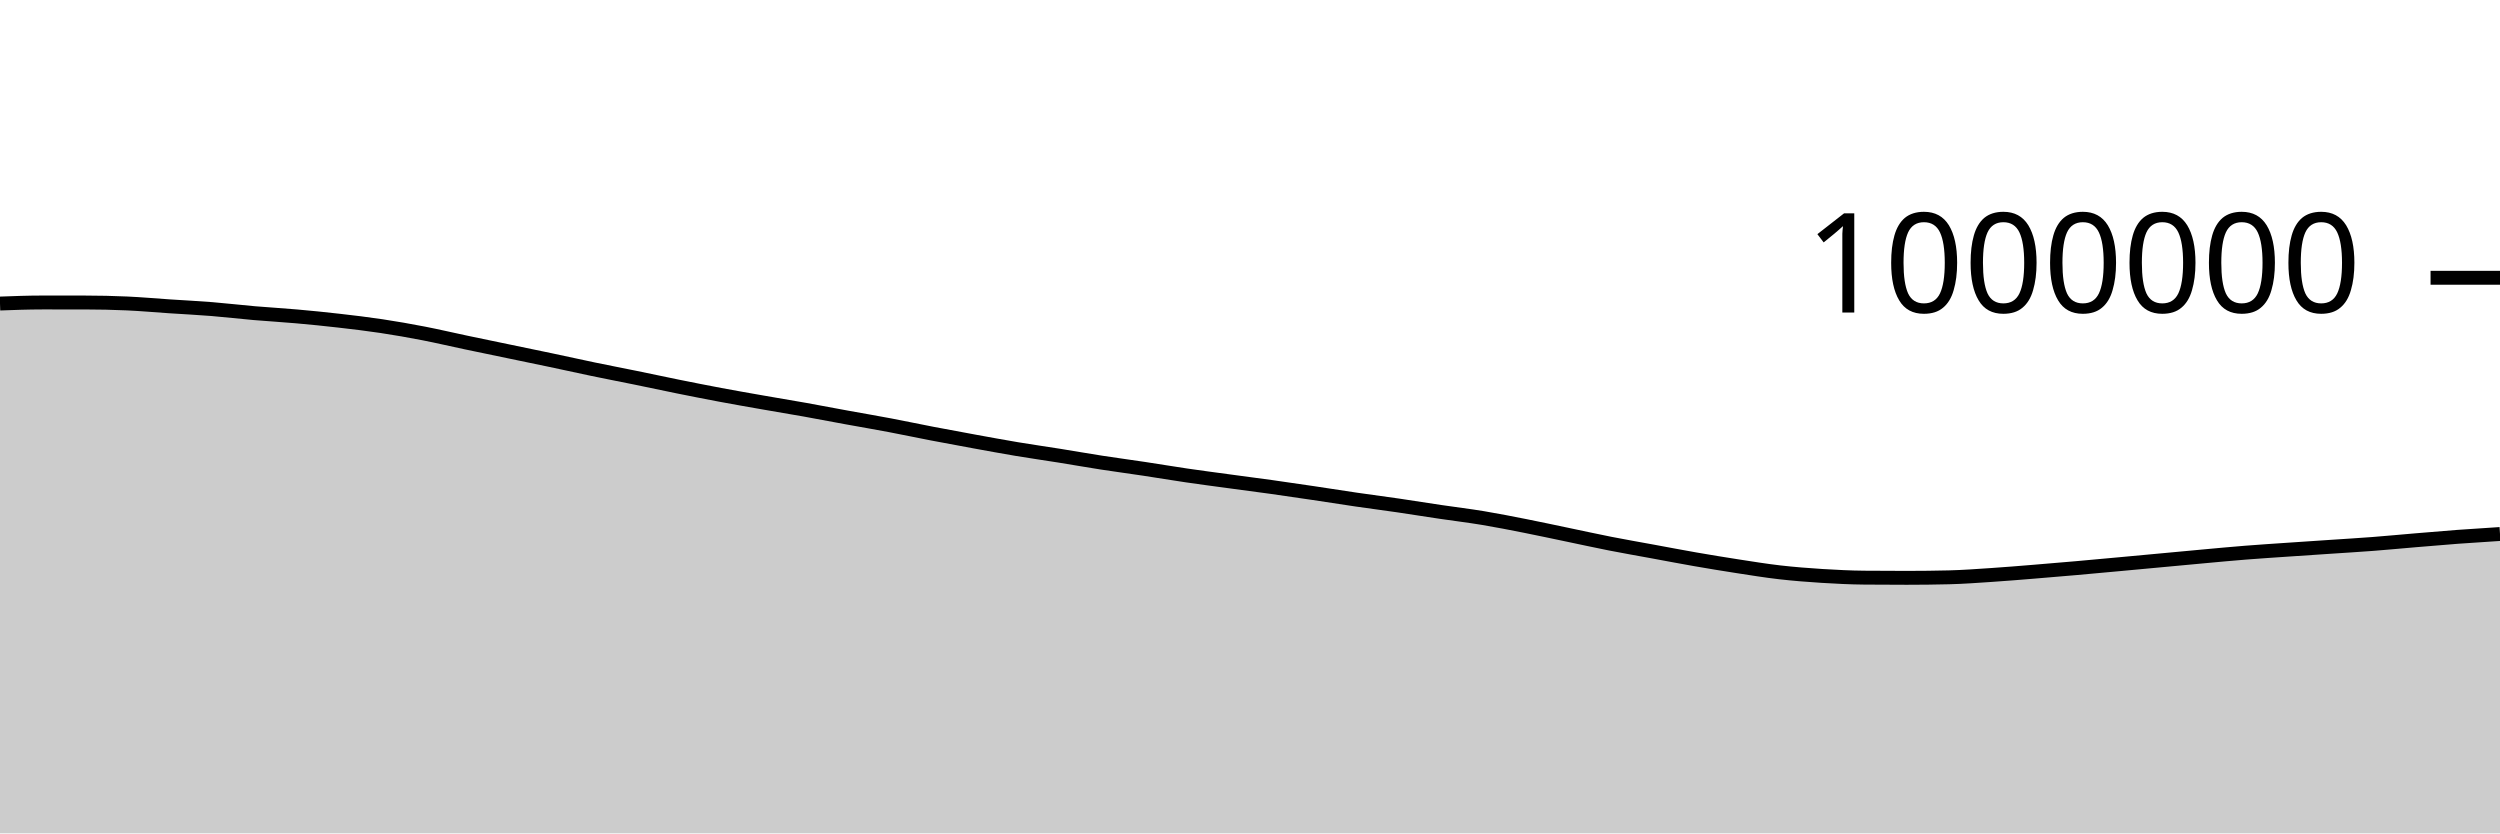
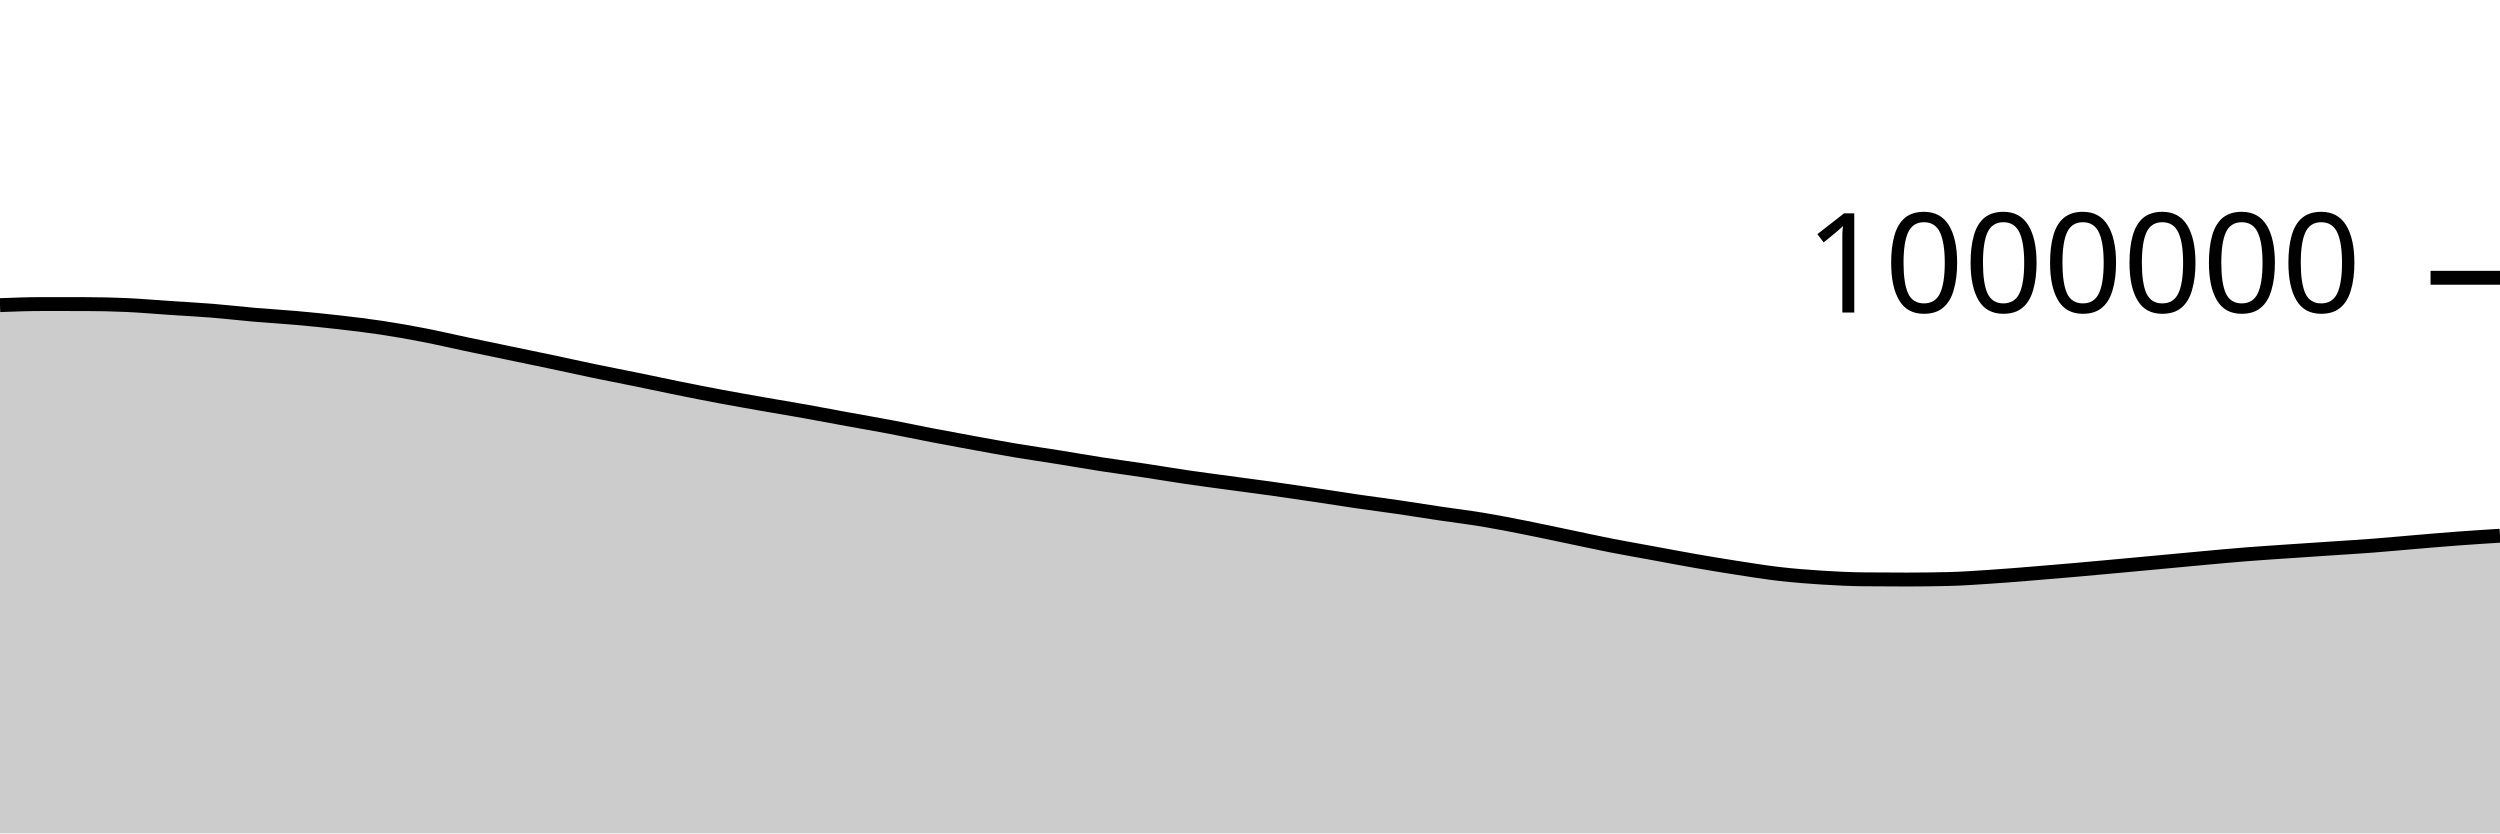
<svg xmlns="http://www.w3.org/2000/svg" viewBox="0 0 180 60">
  <g transform="translate(0,20)">
-     <path class="area" fill="rgba(0, 0, 0, 0.2)" d="M0,1.855C1.017,1.817,2.034,1.779,3.051,1.779C4.068,1.779,5.085,1.779,6.102,1.78C7.119,1.781,8.136,1.803,9.153,1.849C10.169,1.895,11.186,1.987,12.203,2.055C13.22,2.122,14.237,2.172,15.254,2.254C16.271,2.336,17.288,2.458,18.305,2.546C19.322,2.633,20.339,2.689,21.356,2.78C22.373,2.87,23.39,2.972,24.407,3.089C25.424,3.205,26.441,3.326,27.458,3.479C28.475,3.632,29.492,3.811,30.508,4.008C31.525,4.206,32.542,4.447,33.559,4.661C34.576,4.876,35.593,5.084,36.61,5.296C37.627,5.507,38.644,5.716,39.661,5.93C40.678,6.145,41.695,6.373,42.712,6.584C43.729,6.796,44.746,6.991,45.763,7.198C46.78,7.406,47.797,7.626,48.814,7.832C49.831,8.037,50.847,8.238,51.864,8.429C52.881,8.62,53.898,8.797,54.915,8.975C55.932,9.154,56.949,9.32,57.966,9.501C58.983,9.683,60,9.88,61.017,10.066C62.034,10.251,63.051,10.424,64.068,10.616C65.085,10.809,66.102,11.025,67.119,11.221C68.136,11.416,69.153,11.603,70.169,11.789C71.186,11.974,72.203,12.163,73.22,12.333C74.237,12.503,75.254,12.647,76.271,12.809C77.288,12.972,78.305,13.153,79.322,13.31C80.339,13.468,81.356,13.601,82.373,13.755C83.39,13.908,84.407,14.081,85.424,14.23C86.441,14.38,87.458,14.512,88.475,14.65C89.492,14.789,90.508,14.918,91.525,15.06C92.542,15.203,93.559,15.353,94.576,15.504C95.593,15.655,96.61,15.819,97.627,15.967C98.644,16.115,99.661,16.245,100.678,16.394C101.695,16.542,102.712,16.708,103.729,16.859C104.746,17.01,105.763,17.131,106.78,17.3C107.797,17.469,108.814,17.671,109.831,17.872C110.847,18.073,111.864,18.294,112.881,18.505C113.898,18.717,114.915,18.942,115.932,19.142C116.949,19.342,117.966,19.518,118.983,19.705C120,19.892,121.017,20.088,122.034,20.265C123.051,20.442,124.068,20.61,125.085,20.767C126.102,20.924,127.119,21.09,128.136,21.207C129.153,21.323,130.169,21.403,131.186,21.467C132.203,21.53,133.22,21.581,134.237,21.59C135.254,21.599,136.271,21.604,137.288,21.604C138.305,21.604,139.322,21.592,140.339,21.567C141.356,21.542,142.373,21.465,143.39,21.398C144.407,21.331,145.424,21.245,146.441,21.163C147.458,21.081,148.475,20.995,149.492,20.905C150.508,20.816,151.525,20.721,152.542,20.627C153.559,20.534,154.576,20.439,155.593,20.344C156.61,20.25,157.627,20.152,158.644,20.06C159.661,19.967,160.678,19.871,161.695,19.79C162.712,19.709,163.729,19.645,164.746,19.575C165.763,19.505,166.78,19.439,167.797,19.37C168.814,19.302,169.831,19.242,170.847,19.164C171.864,19.086,172.881,18.987,173.898,18.902C174.915,18.817,175.932,18.728,176.949,18.652C177.966,18.577,178.983,18.512,180,18.448L180,40C178.983,40,177.966,40,176.949,40C175.932,40,174.915,40,173.898,40C172.881,40,171.864,40,170.847,40C169.831,40,168.814,40,167.797,40C166.78,40,165.763,40,164.746,40C163.729,40,162.712,40,161.695,40C160.678,40,159.661,40,158.644,40C157.627,40,156.61,40,155.593,40C154.576,40,153.559,40,152.542,40C151.525,40,150.508,40,149.492,40C148.475,40,147.458,40,146.441,40C145.424,40,144.407,40,143.39,40C142.373,40,141.356,40,140.339,40C139.322,40,138.305,40,137.288,40C136.271,40,135.254,40,134.237,40C133.22,40,132.203,40,131.186,40C130.169,40,129.153,40,128.136,40C127.119,40,126.102,40,125.085,40C124.068,40,123.051,40,122.034,40C121.017,40,120,40,118.983,40C117.966,40,116.949,40,115.932,40C114.915,40,113.898,40,112.881,40C111.864,40,110.847,40,109.831,40C108.814,40,107.797,40,106.78,40C105.763,40,104.746,40,103.729,40C102.712,40,101.695,40,100.678,40C99.661,40,98.644,40,97.627,40C96.61,40,95.593,40,94.576,40C93.559,40,92.542,40,91.525,40C90.508,40,89.492,40,88.475,40C87.458,40,86.441,40,85.424,40C84.407,40,83.39,40,82.373,40C81.356,40,80.339,40,79.322,40C78.305,40,77.288,40,76.271,40C75.254,40,74.237,40,73.22,40C72.203,40,71.186,40,70.169,40C69.153,40,68.136,40,67.119,40C66.102,40,65.085,40,64.068,40C63.051,40,62.034,40,61.017,40C60,40,58.983,40,57.966,40C56.949,40,55.932,40,54.915,40C53.898,40,52.881,40,51.864,40C50.847,40,49.831,40,48.814,40C47.797,40,46.78,40,45.763,40C44.746,40,43.729,40,42.712,40C41.695,40,40.678,40,39.661,40C38.644,40,37.627,40,36.61,40C35.593,40,34.576,40,33.559,40C32.542,40,31.525,40,30.508,40C29.492,40,28.475,40,27.458,40C26.441,40,25.424,40,24.407,40C23.39,40,22.373,40,21.356,40C20.339,40,19.322,40,18.305,40C17.288,40,16.271,40,15.254,40C14.237,40,13.22,40,12.203,40C11.186,40,10.169,40,9.153,40C8.136,40,7.119,40,6.102,40C5.085,40,4.068,40,3.051,40C2.034,40,1.017,40,0,40Z" />
-     <path class="line" stroke="black" fill="none" d="M0,1.855C1.017,1.817,2.034,1.779,3.051,1.779C4.068,1.779,5.085,1.779,6.102,1.78C7.119,1.781,8.136,1.803,9.153,1.849C10.169,1.895,11.186,1.987,12.203,2.055C13.22,2.122,14.237,2.172,15.254,2.254C16.271,2.336,17.288,2.458,18.305,2.546C19.322,2.633,20.339,2.689,21.356,2.78C22.373,2.87,23.39,2.972,24.407,3.089C25.424,3.205,26.441,3.326,27.458,3.479C28.475,3.632,29.492,3.811,30.508,4.008C31.525,4.206,32.542,4.447,33.559,4.661C34.576,4.876,35.593,5.084,36.61,5.296C37.627,5.507,38.644,5.716,39.661,5.93C40.678,6.145,41.695,6.373,42.712,6.584C43.729,6.796,44.746,6.991,45.763,7.198C46.78,7.406,47.797,7.626,48.814,7.832C49.831,8.037,50.847,8.238,51.864,8.429C52.881,8.62,53.898,8.797,54.915,8.975C55.932,9.154,56.949,9.32,57.966,9.501C58.983,9.683,60,9.88,61.017,10.066C62.034,10.251,63.051,10.424,64.068,10.616C65.085,10.809,66.102,11.025,67.119,11.221C68.136,11.416,69.153,11.603,70.169,11.789C71.186,11.974,72.203,12.163,73.22,12.333C74.237,12.503,75.254,12.647,76.271,12.809C77.288,12.972,78.305,13.153,79.322,13.31C80.339,13.468,81.356,13.601,82.373,13.755C83.39,13.908,84.407,14.081,85.424,14.23C86.441,14.38,87.458,14.512,88.475,14.65C89.492,14.789,90.508,14.918,91.525,15.06C92.542,15.203,93.559,15.353,94.576,15.504C95.593,15.655,96.61,15.819,97.627,15.967C98.644,16.115,99.661,16.245,100.678,16.394C101.695,16.542,102.712,16.708,103.729,16.859C104.746,17.01,105.763,17.131,106.78,17.3C107.797,17.469,108.814,17.671,109.831,17.872C110.847,18.073,111.864,18.294,112.881,18.505C113.898,18.717,114.915,18.942,115.932,19.142C116.949,19.342,117.966,19.518,118.983,19.705C120,19.892,121.017,20.088,122.034,20.265C123.051,20.442,124.068,20.61,125.085,20.767C126.102,20.924,127.119,21.09,128.136,21.207C129.153,21.323,130.169,21.403,131.186,21.467C132.203,21.53,133.22,21.581,134.237,21.59C135.254,21.599,136.271,21.604,137.288,21.604C138.305,21.604,139.322,21.592,140.339,21.567C141.356,21.542,142.373,21.465,143.39,21.398C144.407,21.331,145.424,21.245,146.441,21.163C147.458,21.081,148.475,20.995,149.492,20.905C150.508,20.816,151.525,20.721,152.542,20.627C153.559,20.534,154.576,20.439,155.593,20.344C156.61,20.25,157.627,20.152,158.644,20.06C159.661,19.967,160.678,19.871,161.695,19.79C162.712,19.709,163.729,19.645,164.746,19.575C165.763,19.505,166.78,19.439,167.797,19.37C168.814,19.302,169.831,19.242,170.847,19.164C171.864,19.086,172.881,18.987,173.898,18.902C174.915,18.817,175.932,18.728,176.949,18.652C177.966,18.577,178.983,18.512,180,18.448" />
+     <path class="area" fill="rgba(0, 0, 0, 0.2)" d="M0,1.969C1.017,1.931,2.034,1.893,3.051,1.893C4.068,1.893,5.085,1.894,6.102,1.895C7.119,1.896,8.136,1.918,9.153,1.964C10.169,2.01,11.186,2.102,12.203,2.17C13.22,2.238,14.237,2.288,15.254,2.37C16.271,2.451,17.288,2.573,18.305,2.661C19.322,2.749,20.339,2.805,21.356,2.896C22.373,2.986,23.39,3.088,24.407,3.205C25.424,3.321,26.441,3.442,27.458,3.595C28.475,3.748,29.492,3.927,30.508,4.125C31.525,4.322,32.542,4.563,33.559,4.777C34.576,4.992,35.593,5.2,36.61,5.412C37.627,5.624,38.644,5.832,39.661,6.047C40.678,6.262,41.695,6.49,42.712,6.701C43.729,6.913,44.746,7.107,45.763,7.315C46.78,7.523,47.797,7.743,48.814,7.949C49.831,8.154,50.847,8.356,51.864,8.546C52.881,8.737,53.898,8.914,54.915,9.093C55.932,9.271,56.949,9.437,57.966,9.619C58.983,9.801,60,9.997,61.017,10.183C62.034,10.369,63.051,10.542,64.068,10.734C65.085,10.927,66.102,11.143,67.119,11.339C68.136,11.534,69.153,11.721,70.169,11.907C71.186,12.092,72.203,12.281,73.22,12.451C74.237,12.621,75.254,12.765,76.271,12.928C77.288,13.091,78.305,13.271,79.322,13.429C80.339,13.586,81.356,13.72,82.373,13.873C83.39,14.027,84.407,14.2,85.424,14.349C86.441,14.499,87.458,14.631,88.475,14.769C89.492,14.908,90.508,15.037,91.525,15.179C92.542,15.322,93.559,15.472,94.576,15.623C95.593,15.774,96.61,15.938,97.627,16.087C98.644,16.235,99.661,16.365,100.678,16.513C101.695,16.662,102.712,16.828,103.729,16.979C104.746,17.13,105.763,17.251,106.78,17.42C107.797,17.589,108.814,17.791,109.831,17.992C110.847,18.193,111.864,18.414,112.881,18.626C113.898,18.837,114.915,19.063,115.932,19.263C116.949,19.463,117.966,19.638,118.983,19.825C120,20.012,121.017,20.208,122.034,20.385C123.051,20.562,124.068,20.731,125.085,20.888C126.102,21.045,127.119,21.211,128.136,21.328C129.153,21.445,130.169,21.524,131.186,21.588C132.203,21.652,133.22,21.702,134.237,21.711C135.254,21.721,136.271,21.726,137.288,21.726C138.305,21.726,139.322,21.713,140.339,21.688C141.356,21.664,142.373,21.587,143.39,21.52C144.407,21.453,145.424,21.367,146.441,21.285C147.458,21.203,148.475,21.117,149.492,21.027C150.508,20.938,151.525,20.843,152.542,20.75C153.559,20.656,154.576,20.561,155.593,20.467C156.61,20.372,157.627,20.274,158.644,20.182C159.661,20.09,160.678,19.993,161.695,19.913C162.712,19.832,163.729,19.768,164.746,19.698C165.763,19.628,166.78,19.562,167.797,19.493C168.814,19.425,169.831,19.365,170.847,19.287C171.864,19.209,172.881,19.111,173.898,19.026C174.915,18.94,175.932,18.852,176.949,18.776C177.966,18.7,178.983,18.636,180,18.572L180,40C178.983,40,177.966,40,176.949,40C175.932,40,174.915,40,173.898,40C172.881,40,171.864,40,170.847,40C169.831,40,168.814,40,167.797,40C166.78,40,165.763,40,164.746,40C163.729,40,162.712,40,161.695,40C160.678,40,159.661,40,158.644,40C157.627,40,156.61,40,155.593,40C154.576,40,153.559,40,152.542,40C151.525,40,150.508,40,149.492,40C148.475,40,147.458,40,146.441,40C145.424,40,144.407,40,143.39,40C142.373,40,141.356,40,140.339,40C139.322,40,138.305,40,137.288,40C136.271,40,135.254,40,134.237,40C133.22,40,132.203,40,131.186,40C130.169,40,129.153,40,128.136,40C127.119,40,126.102,40,125.085,40C124.068,40,123.051,40,122.034,40C121.017,40,120,40,118.983,40C117.966,40,116.949,40,115.932,40C114.915,40,113.898,40,112.881,40C111.864,40,110.847,40,109.831,40C108.814,40,107.797,40,106.78,40C105.763,40,104.746,40,103.729,40C102.712,40,101.695,40,100.678,40C99.661,40,98.644,40,97.627,40C96.61,40,95.593,40,94.576,40C93.559,40,92.542,40,91.525,40C90.508,40,89.492,40,88.475,40C87.458,40,86.441,40,85.424,40C84.407,40,83.39,40,82.373,40C81.356,40,80.339,40,79.322,40C78.305,40,77.288,40,76.271,40C75.254,40,74.237,40,73.22,40C72.203,40,71.186,40,70.169,40C69.153,40,68.136,40,67.119,40C66.102,40,65.085,40,64.068,40C63.051,40,62.034,40,61.017,40C60,40,58.983,40,57.966,40C56.949,40,55.932,40,54.915,40C53.898,40,52.881,40,51.864,40C50.847,40,49.831,40,48.814,40C47.797,40,46.78,40,45.763,40C44.746,40,43.729,40,42.712,40C41.695,40,40.678,40,39.661,40C38.644,40,37.627,40,36.61,40C35.593,40,34.576,40,33.559,40C32.542,40,31.525,40,30.508,40C29.492,40,28.475,40,27.458,40C26.441,40,25.424,40,24.407,40C23.39,40,22.373,40,21.356,40C20.339,40,19.322,40,18.305,40C17.288,40,16.271,40,15.254,40C14.237,40,13.22,40,12.203,40C11.186,40,10.169,40,9.153,40C8.136,40,7.119,40,6.102,40C5.085,40,4.068,40,3.051,40C2.034,40,1.017,40,0,40Z" />
+     <path class="line" stroke="black" fill="none" d="M0,1.969C1.017,1.931,2.034,1.893,3.051,1.893C4.068,1.893,5.085,1.894,6.102,1.895C7.119,1.896,8.136,1.918,9.153,1.964C10.169,2.01,11.186,2.102,12.203,2.17C13.22,2.238,14.237,2.288,15.254,2.37C16.271,2.451,17.288,2.573,18.305,2.661C19.322,2.749,20.339,2.805,21.356,2.896C22.373,2.986,23.39,3.088,24.407,3.205C25.424,3.321,26.441,3.442,27.458,3.595C28.475,3.748,29.492,3.927,30.508,4.125C31.525,4.322,32.542,4.563,33.559,4.777C34.576,4.992,35.593,5.2,36.61,5.412C37.627,5.624,38.644,5.832,39.661,6.047C40.678,6.262,41.695,6.49,42.712,6.701C43.729,6.913,44.746,7.107,45.763,7.315C46.78,7.523,47.797,7.743,48.814,7.949C49.831,8.154,50.847,8.356,51.864,8.546C52.881,8.737,53.898,8.914,54.915,9.093C55.932,9.271,56.949,9.437,57.966,9.619C58.983,9.801,60,9.997,61.017,10.183C62.034,10.369,63.051,10.542,64.068,10.734C65.085,10.927,66.102,11.143,67.119,11.339C68.136,11.534,69.153,11.721,70.169,11.907C71.186,12.092,72.203,12.281,73.22,12.451C74.237,12.621,75.254,12.765,76.271,12.928C77.288,13.091,78.305,13.271,79.322,13.429C80.339,13.586,81.356,13.72,82.373,13.873C83.39,14.027,84.407,14.2,85.424,14.349C86.441,14.499,87.458,14.631,88.475,14.769C89.492,14.908,90.508,15.037,91.525,15.179C92.542,15.322,93.559,15.472,94.576,15.623C95.593,15.774,96.61,15.938,97.627,16.087C98.644,16.235,99.661,16.365,100.678,16.513C101.695,16.662,102.712,16.828,103.729,16.979C104.746,17.13,105.763,17.251,106.78,17.42C107.797,17.589,108.814,17.791,109.831,17.992C110.847,18.193,111.864,18.414,112.881,18.626C113.898,18.837,114.915,19.063,115.932,19.263C116.949,19.463,117.966,19.638,118.983,19.825C120,20.012,121.017,20.208,122.034,20.385C123.051,20.562,124.068,20.731,125.085,20.888C126.102,21.045,127.119,21.211,128.136,21.328C129.153,21.445,130.169,21.524,131.186,21.588C132.203,21.652,133.22,21.702,134.237,21.711C135.254,21.721,136.271,21.726,137.288,21.726C138.305,21.726,139.322,21.713,140.339,21.688C141.356,21.664,142.373,21.587,143.39,21.52C144.407,21.453,145.424,21.367,146.441,21.285C147.458,21.203,148.475,21.117,149.492,21.027C150.508,20.938,151.525,20.843,152.542,20.75C153.559,20.656,154.576,20.561,155.593,20.467C156.61,20.372,157.627,20.274,158.644,20.182C159.661,20.09,160.678,19.993,161.695,19.913C162.712,19.832,163.729,19.768,164.746,19.698C165.763,19.628,166.78,19.562,167.797,19.493C168.814,19.425,169.831,19.365,170.847,19.287C171.864,19.209,172.881,19.111,173.898,19.026C174.915,18.94,175.932,18.852,176.949,18.776C177.966,18.7,178.983,18.636,180,18.572" />
    <path class="axis-ceiling" stroke-width="1" stroke="black" fill="none" d="M175,0L180,0" />
    <text class="axis-ceiling-label" font-family="sans-serif" text-anchor="end" font-size="10px" x="170" y="2.5">1000000</text>
  </g>
</svg>
